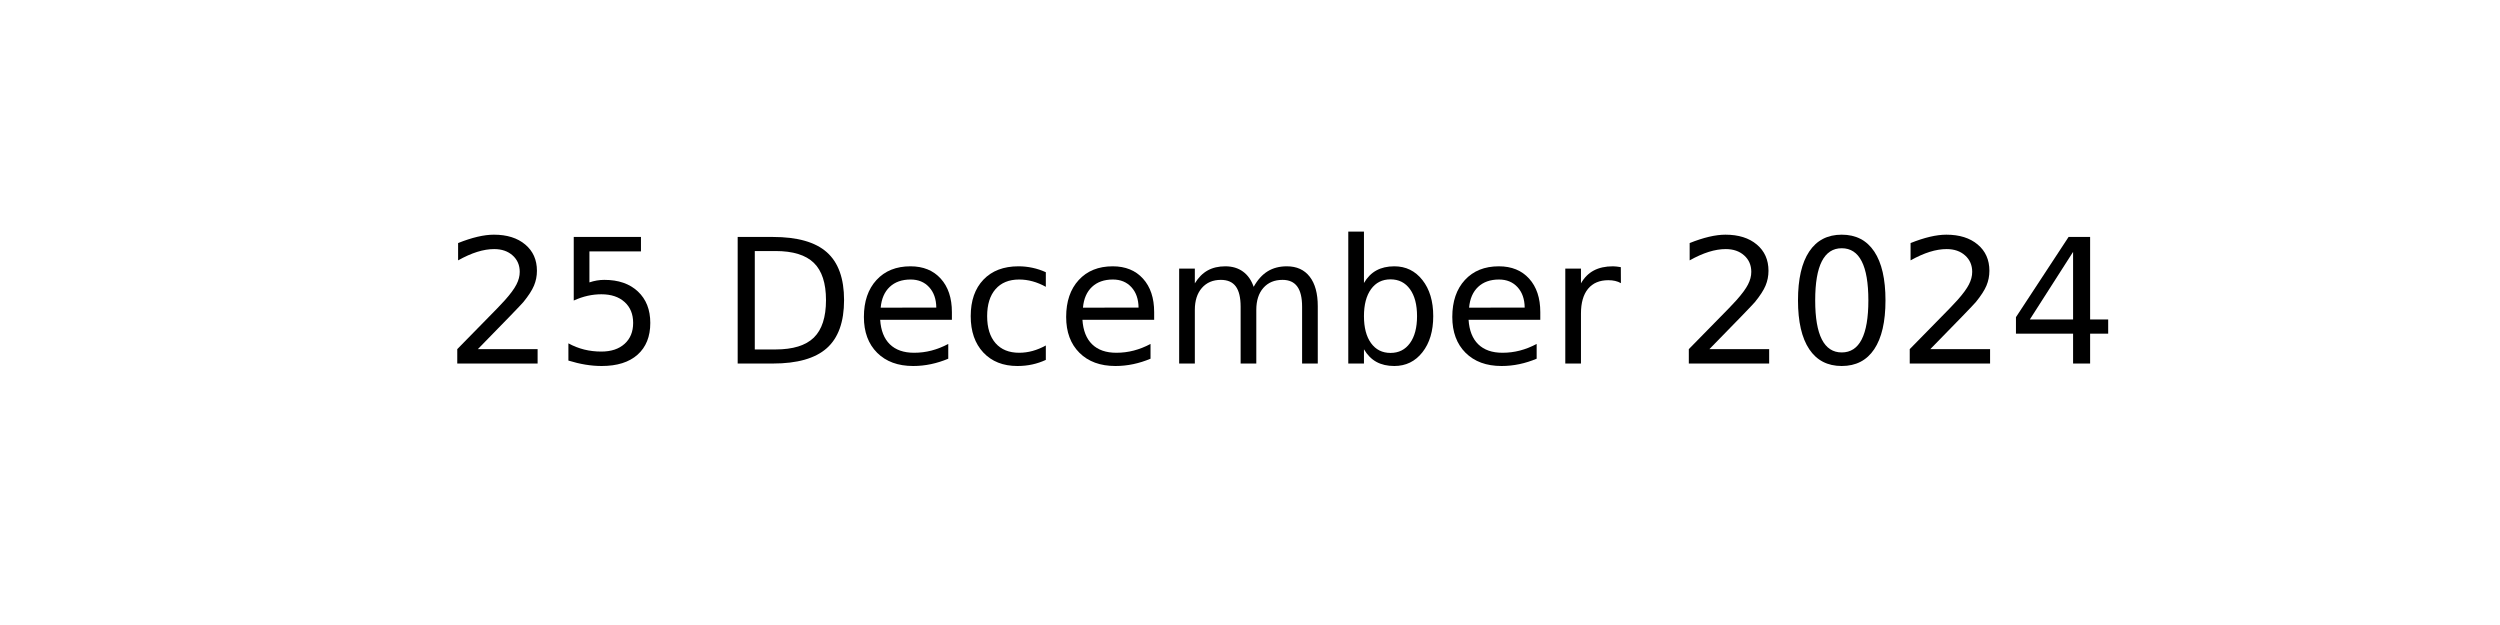
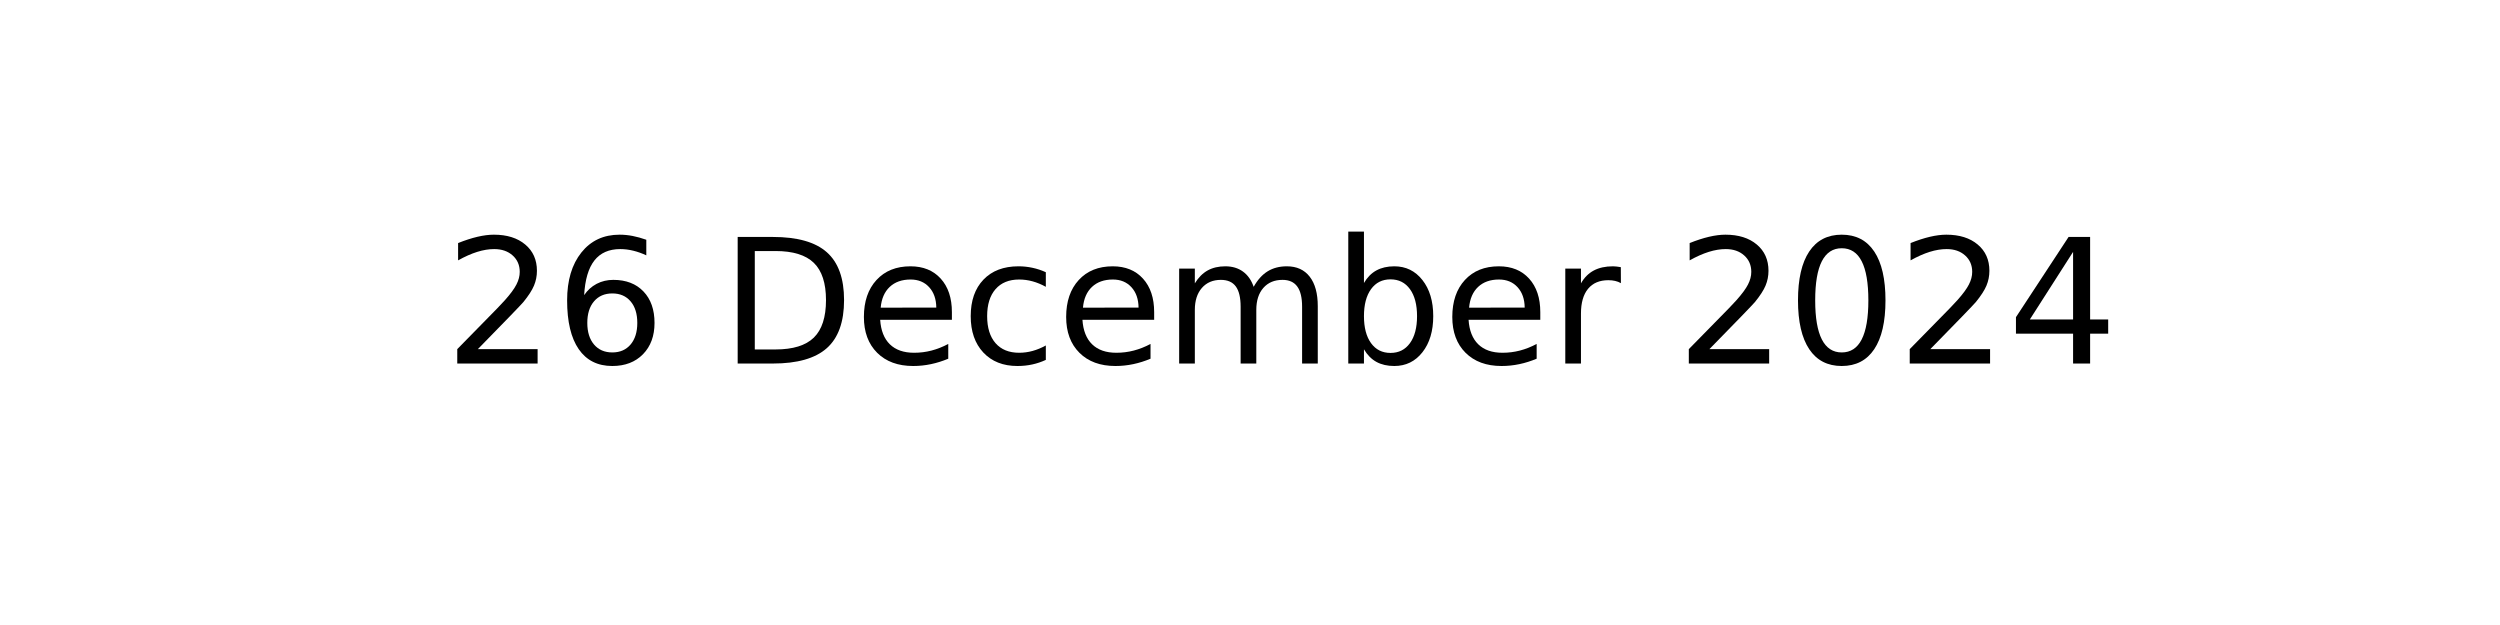
<svg xmlns="http://www.w3.org/2000/svg" xmlns:xlink="http://www.w3.org/1999/xlink" width="144pt" height="36pt" viewBox="0 0 144 36" version="1.1">
  <defs>
    <style type="text/css">*{stroke-linejoin: round; stroke-linecap: butt}</style>
  </defs>
  <g id="figure_1">
    <g id="axes_1">
      <g id="text_1">
        <g transform="translate(25.60547 20.93937) scale(0.1 -0.1)">
          <defs>
            <path id="DejaVuSans-32" d="M 1228 531  L 3431 531  L 3431 0  L 469 0  L 469 531  Q 828 903 1448 1529  Q 2069 2156 2228 2338  Q 2531 2678 2651 2914  Q 2772 3150 2772 3378  Q 2772 3750 2511 3984  Q 2250 4219 1831 4219  Q 1534 4219 1204 4116  Q 875 4013 500 3803  L 500 4441  Q 881 4594 1212 4672  Q 1544 4750 1819 4750  Q 2544 4750 2975 4387  Q 3406 4025 3406 3419  Q 3406 3131 3298 2873  Q 3191 2616 2906 2266  Q 2828 2175 2409 1742  Q 1991 1309 1228 531  z " transform="scale(0.015625)" />
-             <path id="DejaVuSans-35" d="M 691 4666  L 3169 4666  L 3169 4134  L 1269 4134  L 1269 2991  Q 1406 3038 1543 3061  Q 1681 3084 1819 3084  Q 2600 3084 3056 2656  Q 3513 2228 3513 1497  Q 3513 744 3044 326  Q 2575 -91 1722 -91  Q 1428 -91 1123 -41  Q 819 9 494 109  L 494 744  Q 775 591 1075 516  Q 1375 441 1709 441  Q 2250 441 2565 725  Q 2881 1009 2881 1497  Q 2881 1984 2565 2268  Q 2250 2553 1709 2553  Q 1456 2553 1204 2497  Q 953 2441 691 2322  L 691 4666  z " transform="scale(0.015625)" />
+             <path id="DejaVuSans-36" d="M 2113 2584  Q 1688 2584 1439 2293  Q 1191 2003 1191 1497  Q 1191 994 1439 701  Q 1688 409 2113 409  Q 2538 409 2786 701  Q 3034 994 3034 1497  Q 3034 2003 2786 2293  Q 2538 2584 2113 2584  z M 3366 4563  L 3366 3988  Q 3128 4100 2886 4159  Q 2644 4219 2406 4219  Q 1781 4219 1451 3797  Q 1122 3375 1075 2522  Q 1259 2794 1537 2939  Q 1816 3084 2150 3084  Q 2853 3084 3261 2657  Q 3669 2231 3669 1497  Q 3669 778 3244 343  Q 2819 -91 2113 -91  Q 1303 -91 875 529  Q 447 1150 447 2328  Q 447 3434 972 4092  Q 1497 4750 2381 4750  Q 2619 4750 2861 4703  Q 3103 4656 3366 4563  z " transform="scale(0.015625)" />
            <path id="DejaVuSans-20" transform="scale(0.015625)" />
            <path id="DejaVuSans-44" d="M 1259 4147  L 1259 519  L 2022 519  Q 2988 519 3436 956  Q 3884 1394 3884 2338  Q 3884 3275 3436 3711  Q 2988 4147 2022 4147  L 1259 4147  z M 628 4666  L 1925 4666  Q 3281 4666 3915 4102  Q 4550 3538 4550 2338  Q 4550 1131 3912 565  Q 3275 0 1925 0  L 628 0  L 628 4666  z " transform="scale(0.015625)" />
            <path id="DejaVuSans-65" d="M 3597 1894  L 3597 1613  L 953 1613  Q 991 1019 1311 708  Q 1631 397 2203 397  Q 2534 397 2845 478  Q 3156 559 3463 722  L 3463 178  Q 3153 47 2828 -22  Q 2503 -91 2169 -91  Q 1331 -91 842 396  Q 353 884 353 1716  Q 353 2575 817 3079  Q 1281 3584 2069 3584  Q 2775 3584 3186 3129  Q 3597 2675 3597 1894  z M 3022 2063  Q 3016 2534 2758 2815  Q 2500 3097 2075 3097  Q 1594 3097 1305 2825  Q 1016 2553 972 2059  L 3022 2063  z " transform="scale(0.015625)" />
            <path id="DejaVuSans-63" d="M 3122 3366  L 3122 2828  Q 2878 2963 2633 3030  Q 2388 3097 2138 3097  Q 1578 3097 1268 2742  Q 959 2388 959 1747  Q 959 1106 1268 751  Q 1578 397 2138 397  Q 2388 397 2633 464  Q 2878 531 3122 666  L 3122 134  Q 2881 22 2623 -34  Q 2366 -91 2075 -91  Q 1284 -91 818 406  Q 353 903 353 1747  Q 353 2603 823 3093  Q 1294 3584 2113 3584  Q 2378 3584 2631 3529  Q 2884 3475 3122 3366  z " transform="scale(0.015625)" />
            <path id="DejaVuSans-6d" d="M 3328 2828  Q 3544 3216 3844 3400  Q 4144 3584 4550 3584  Q 5097 3584 5394 3201  Q 5691 2819 5691 2113  L 5691 0  L 5113 0  L 5113 2094  Q 5113 2597 4934 2840  Q 4756 3084 4391 3084  Q 3944 3084 3684 2787  Q 3425 2491 3425 1978  L 3425 0  L 2847 0  L 2847 2094  Q 2847 2600 2669 2842  Q 2491 3084 2119 3084  Q 1678 3084 1418 2786  Q 1159 2488 1159 1978  L 1159 0  L 581 0  L 581 3500  L 1159 3500  L 1159 2956  Q 1356 3278 1631 3431  Q 1906 3584 2284 3584  Q 2666 3584 2933 3390  Q 3200 3197 3328 2828  z " transform="scale(0.015625)" />
            <path id="DejaVuSans-62" d="M 3116 1747  Q 3116 2381 2855 2742  Q 2594 3103 2138 3103  Q 1681 3103 1420 2742  Q 1159 2381 1159 1747  Q 1159 1113 1420 752  Q 1681 391 2138 391  Q 2594 391 2855 752  Q 3116 1113 3116 1747  z M 1159 2969  Q 1341 3281 1617 3432  Q 1894 3584 2278 3584  Q 2916 3584 3314 3078  Q 3713 2572 3713 1747  Q 3713 922 3314 415  Q 2916 -91 2278 -91  Q 1894 -91 1617 61  Q 1341 213 1159 525  L 1159 0  L 581 0  L 581 4863  L 1159 4863  L 1159 2969  z " transform="scale(0.015625)" />
            <path id="DejaVuSans-72" d="M 2631 2963  Q 2534 3019 2420 3045  Q 2306 3072 2169 3072  Q 1681 3072 1420 2755  Q 1159 2438 1159 1844  L 1159 0  L 581 0  L 581 3500  L 1159 3500  L 1159 2956  Q 1341 3275 1631 3429  Q 1922 3584 2338 3584  Q 2397 3584 2469 3576  Q 2541 3569 2628 3553  L 2631 2963  z " transform="scale(0.015625)" />
            <path id="DejaVuSans-30" d="M 2034 4250  Q 1547 4250 1301 3770  Q 1056 3291 1056 2328  Q 1056 1369 1301 889  Q 1547 409 2034 409  Q 2525 409 2770 889  Q 3016 1369 3016 2328  Q 3016 3291 2770 3770  Q 2525 4250 2034 4250  z M 2034 4750  Q 2819 4750 3233 4129  Q 3647 3509 3647 2328  Q 3647 1150 3233 529  Q 2819 -91 2034 -91  Q 1250 -91 836 529  Q 422 1150 422 2328  Q 422 3509 836 4129  Q 1250 4750 2034 4750  z " transform="scale(0.015625)" />
            <path id="DejaVuSans-34" d="M 2419 4116  L 825 1625  L 2419 1625  L 2419 4116  z M 2253 4666  L 3047 4666  L 3047 1625  L 3713 1625  L 3713 1100  L 3047 1100  L 3047 0  L 2419 0  L 2419 1100  L 313 1100  L 313 1709  L 2253 4666  z " transform="scale(0.015625)" />
          </defs>
          <use xlink:href="#DejaVuSans-32" />
-           <use xlink:href="#DejaVuSans-35" x="63.623" />
+           <use xlink:href="#DejaVuSans-36" x="63.623" />
          <use xlink:href="#DejaVuSans-20" x="127.246" />
          <use xlink:href="#DejaVuSans-44" x="159.033" />
          <use xlink:href="#DejaVuSans-65" x="236.035" />
          <use xlink:href="#DejaVuSans-63" x="297.559" />
          <use xlink:href="#DejaVuSans-65" x="352.539" />
          <use xlink:href="#DejaVuSans-6d" x="414.062" />
          <use xlink:href="#DejaVuSans-62" x="511.475" />
          <use xlink:href="#DejaVuSans-65" x="574.951" />
          <use xlink:href="#DejaVuSans-72" x="636.475" />
          <use xlink:href="#DejaVuSans-20" x="677.588" />
          <use xlink:href="#DejaVuSans-32" x="709.375" />
          <use xlink:href="#DejaVuSans-30" x="772.998" />
          <use xlink:href="#DejaVuSans-32" x="836.621" />
          <use xlink:href="#DejaVuSans-34" x="900.244" />
        </g>
      </g>
    </g>
  </g>
</svg>
